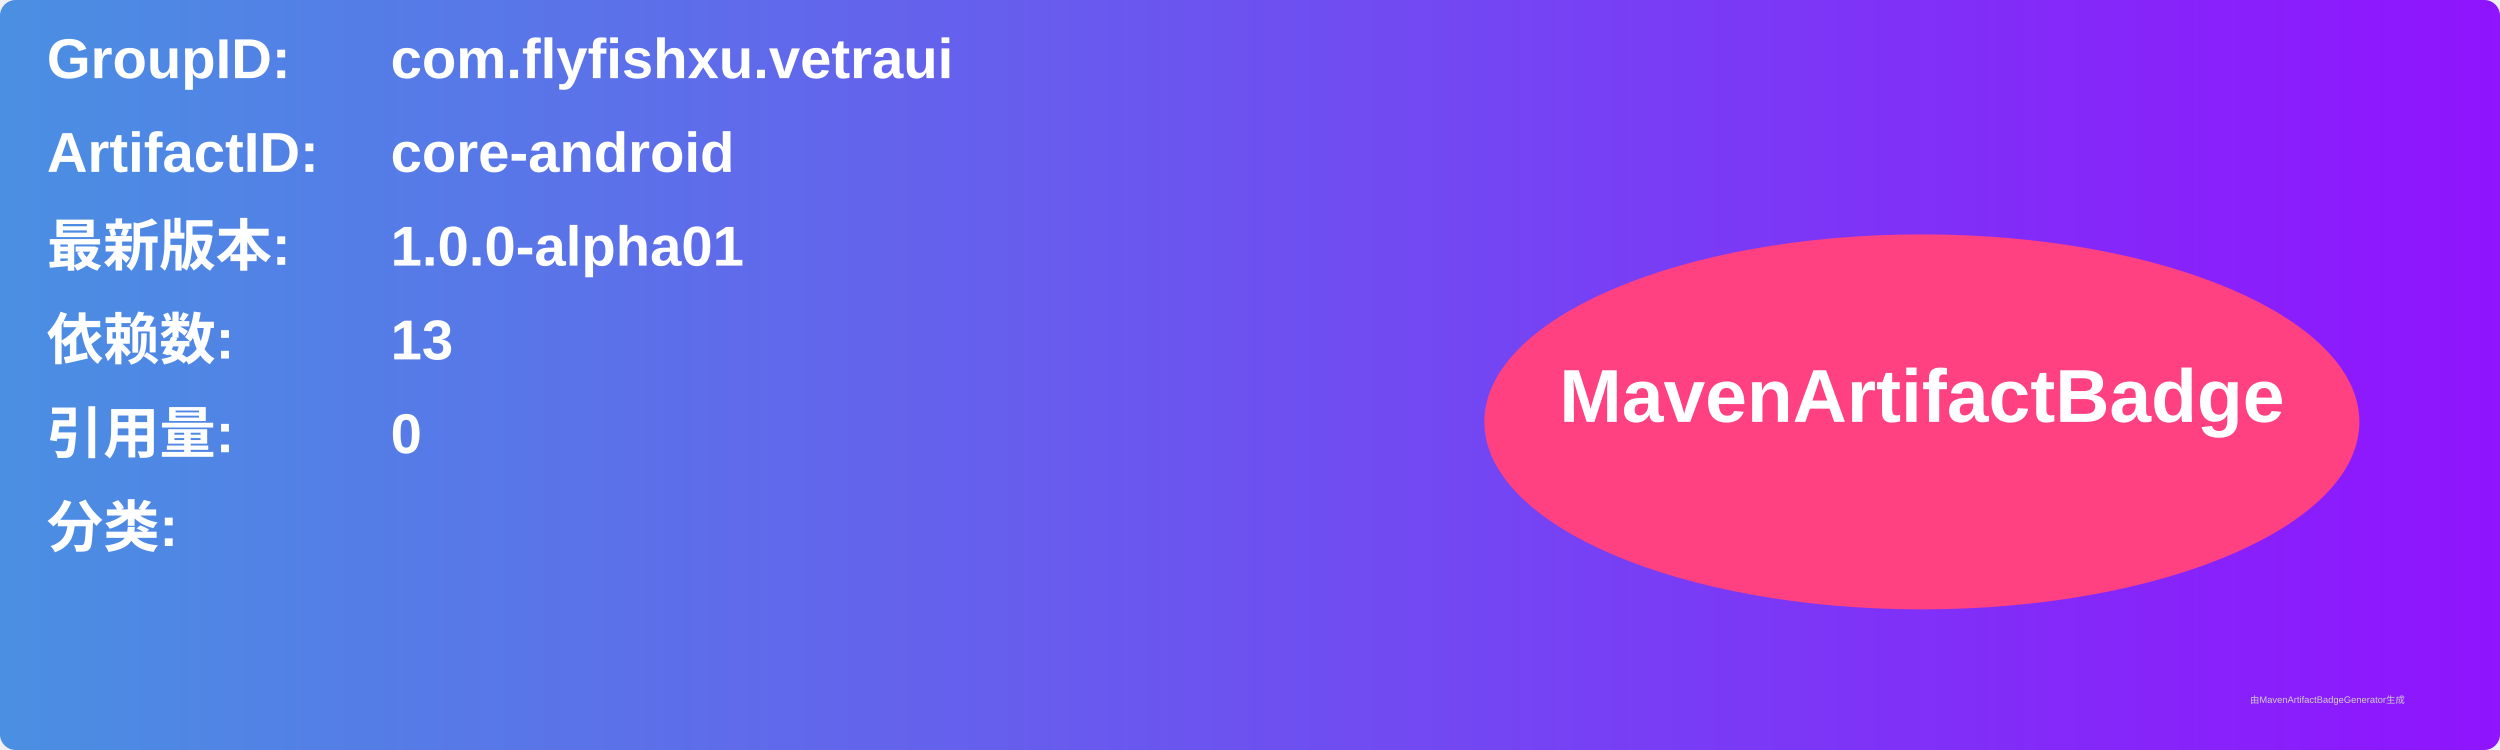
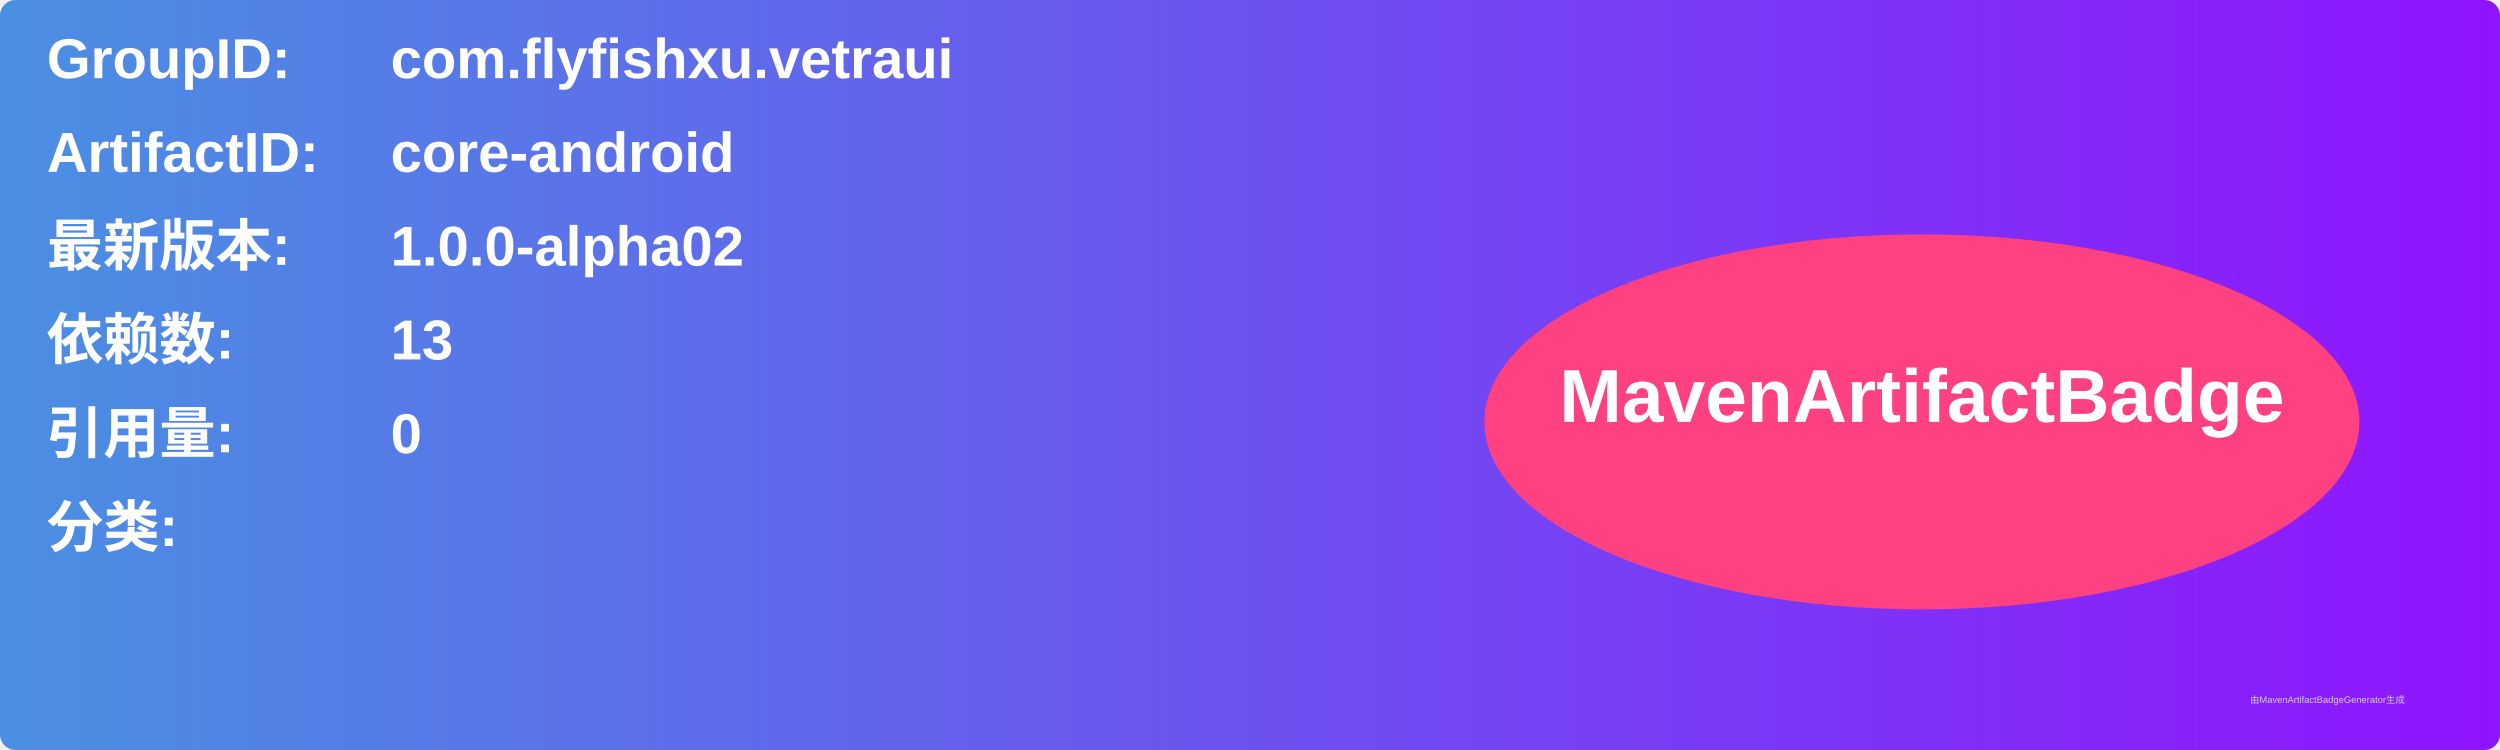
<svg xmlns="http://www.w3.org/2000/svg" width="800" height="240" viewBox="0 0 800 240">
  <linearGradient id="grad" x1="0%" y1="0%" x2="100%" y2="0%">
    <stop offset="0%" stop-color="#4a90e2" />
    <stop offset="100%" stop-color="#9013fe" />
  </linearGradient>
  <rect width="100%" height="100%" rx="5" ry="5" fill="url(#grad)" />
  <g transform="translate(15, 15)">
    <text x="0" y="10" font-family="Arial" font-size="18" fill="white" font-weight="bold" width="260">GroupID:</text>
    <text x="110" y="10" font-family="Arial" font-size="18" fill="white" font-weight="bold" width="460">com.flyfishxu.vetraui</text>
    <text x="0" y="40" font-family="Arial" font-size="18" fill="white" font-weight="bold" width="260">ArtifactID:</text>
    <text x="110" y="40" font-family="Arial" font-size="18" fill="white" font-weight="bold" width="460">core-android</text>
    <text x="0" y="70" font-family="Arial" font-size="18" fill="white" font-weight="bold">最新版本:</text>
    <text x="110" y="70" font-family="Arial" font-size="18" fill="white" font-weight="bold">
-       <tspan font-weight="bold">1.0.0-alpha01</tspan>
+       <tspan font-weight="bold">1.0.0-alpha02</tspan>
    </text>
    <text x="0" y="100" font-family="Arial" font-size="18" fill="white" font-weight="bold">依赖数: </text>
    <text x="110" y="100" font-family="Arial" font-size="18" fill="white">
      <tspan font-weight="bold">13</tspan>
    </text>
    <text x="0" y="130" font-family="Arial" font-size="18" fill="white" font-weight="bold">引用量: </text>
    <text x="110" y="130" font-family="Arial" font-size="18" fill="white">
      <tspan font-weight="bold">0</tspan>
    </text>
    <text x="0" y="160" font-family="Arial" font-size="18" fill="white" font-weight="bold">分类:</text>
    <text x="10" y="190" font-family="Arial" font-size="10" fill="white">
      <tspan font-weight="bold" />
    </text>
    <ellipse cx="600" cy="120" rx="140" ry="60" fill="#ff4081" />
    <text x="600" y="120" text-anchor="middle" font-family="Arial" font-size="24" fill="white" font-weight="bold">MavenArtifactBadge</text>
  </g>
  <text x="720" y="225" font-family="Arial" font-size="3" fill="#d0d0d0">由MavenArtifactBadgeGenerator生成</text>
</svg>
